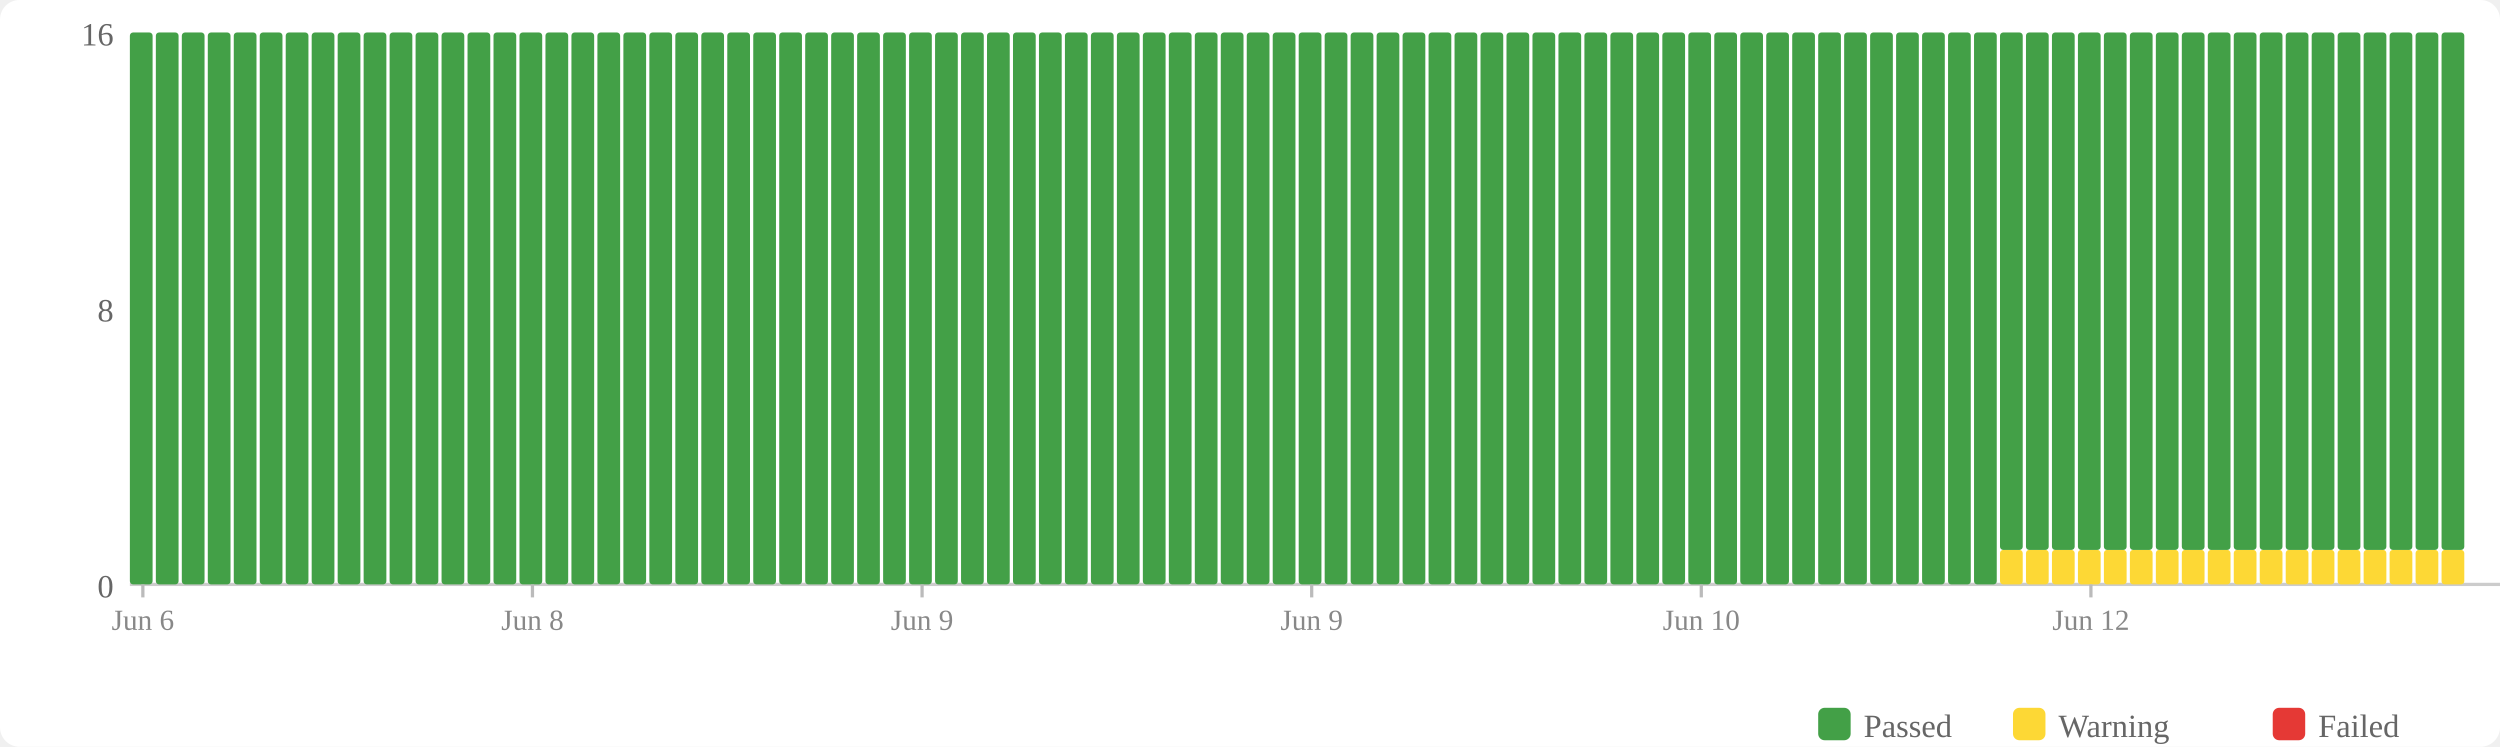
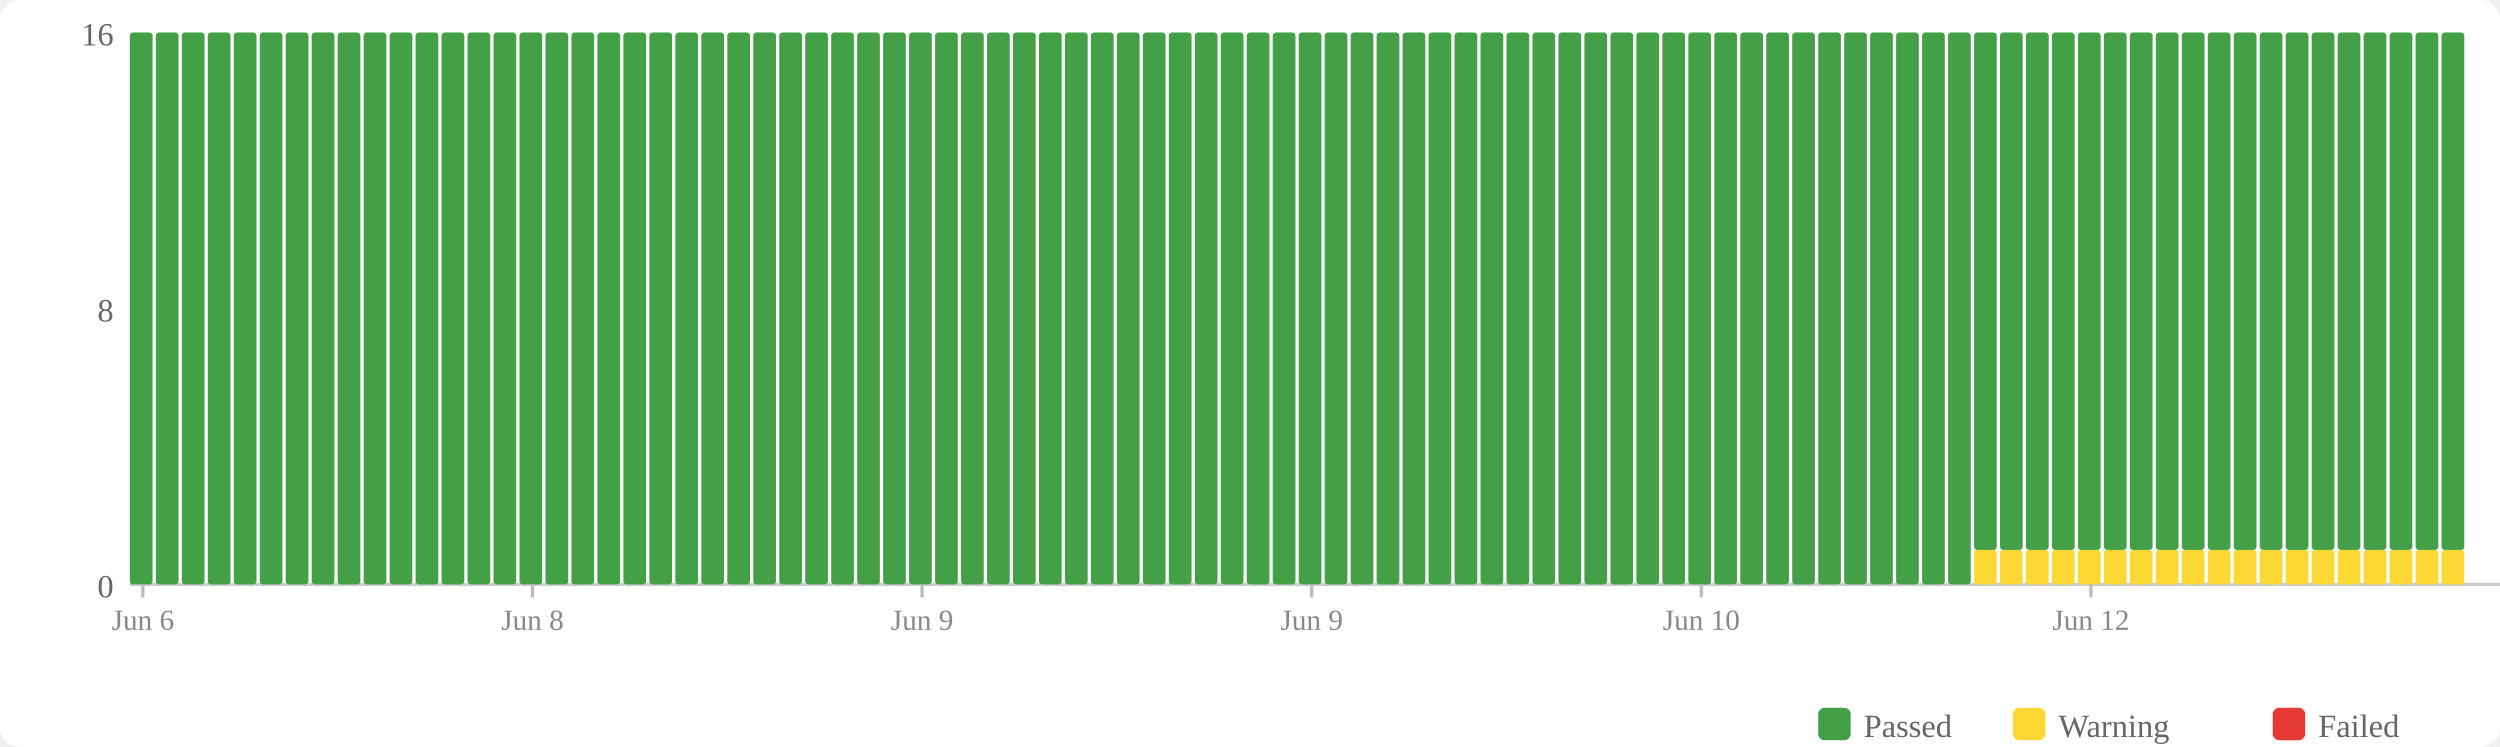
<svg xmlns="http://www.w3.org/2000/svg" width="770" height="230" viewBox="0 0 770 230">
  <rect width="770" height="230" fill="#fff" rx="6" />
  <rect x="560" y="218" width="10" height="10" fill="#43a047" rx="2" />
  <text x="574" y="227" font-size="10" fill="#666">Passed</text>
  <rect x="620" y="218" width="10" height="10" fill="#fdd835" rx="2" />
  <text x="634" y="227" font-size="10" fill="#666">Warning</text>
  <rect x="700" y="218" width="10" height="10" fill="#e53935" rx="2" />
  <text x="714" y="227" font-size="10" fill="#666">Failed</text>
  <text x="35" y="184" text-anchor="end" font-size="10" fill="#666">0</text>
  <text x="35" y="99" text-anchor="end" font-size="10" fill="#666">8</text>
  <text x="35" y="14" text-anchor="end" font-size="10" fill="#666">16</text>
  <line x1="40" y1="180" x2="770" y2="180" stroke="#ccc" stroke-width="1" />
  <rect x="40" y="10" width="7" height="170" fill="#43a047" rx="1" />
  <rect x="48" y="10" width="7" height="170" fill="#43a047" rx="1" />
  <rect x="56" y="10" width="7" height="170" fill="#43a047" rx="1" />
  <rect x="64" y="10" width="7" height="170" fill="#43a047" rx="1" />
  <rect x="72" y="10" width="7" height="170" fill="#43a047" rx="1" />
  <rect x="80" y="10" width="7" height="170" fill="#43a047" rx="1" />
  <rect x="88" y="10" width="7" height="170" fill="#43a047" rx="1" />
  <rect x="96" y="10" width="7" height="170" fill="#43a047" rx="1" />
  <rect x="104" y="10" width="7" height="170" fill="#43a047" rx="1" />
  <rect x="112" y="10" width="7" height="170" fill="#43a047" rx="1" />
  <rect x="120" y="10" width="7" height="170" fill="#43a047" rx="1" />
  <rect x="128" y="10" width="7" height="170" fill="#43a047" rx="1" />
  <rect x="136" y="10" width="7" height="170" fill="#43a047" rx="1" />
  <rect x="144" y="10" width="7" height="170" fill="#43a047" rx="1" />
  <rect x="152" y="10" width="7" height="170" fill="#43a047" rx="1" />
  <rect x="160" y="10" width="7" height="170" fill="#43a047" rx="1" />
  <rect x="168" y="10" width="7" height="170" fill="#43a047" rx="1" />
  <rect x="176" y="10" width="7" height="170" fill="#43a047" rx="1" />
  <rect x="184" y="10" width="7" height="170" fill="#43a047" rx="1" />
  <rect x="192" y="10" width="7" height="170" fill="#43a047" rx="1" />
  <rect x="200" y="10" width="7" height="170" fill="#43a047" rx="1" />
  <rect x="208" y="10" width="7" height="170" fill="#43a047" rx="1" />
  <rect x="216" y="10" width="7" height="170" fill="#43a047" rx="1" />
  <rect x="224" y="10" width="7" height="170" fill="#43a047" rx="1" />
  <rect x="232" y="10" width="7" height="170" fill="#43a047" rx="1" />
  <rect x="240" y="10" width="7" height="170" fill="#43a047" rx="1" />
  <rect x="248" y="10" width="7" height="170" fill="#43a047" rx="1" />
  <rect x="256" y="10" width="7" height="170" fill="#43a047" rx="1" />
  <rect x="264" y="10" width="7" height="170" fill="#43a047" rx="1" />
  <rect x="272" y="10" width="7" height="170" fill="#43a047" rx="1" />
  <rect x="280" y="10" width="7" height="170" fill="#43a047" rx="1" />
  <rect x="288" y="10" width="7" height="170" fill="#43a047" rx="1" />
  <rect x="296" y="10" width="7" height="170" fill="#43a047" rx="1" />
  <rect x="304" y="10" width="7" height="170" fill="#43a047" rx="1" />
  <rect x="312" y="10" width="7" height="170" fill="#43a047" rx="1" />
  <rect x="320" y="10" width="7" height="170" fill="#43a047" rx="1" />
  <rect x="328" y="10" width="7" height="170" fill="#43a047" rx="1" />
  <rect x="336" y="10" width="7" height="170" fill="#43a047" rx="1" />
  <rect x="344" y="10" width="7" height="170" fill="#43a047" rx="1" />
  <rect x="352" y="10" width="7" height="170" fill="#43a047" rx="1" />
  <rect x="360" y="10" width="7" height="170" fill="#43a047" rx="1" />
  <rect x="368" y="10" width="7" height="170" fill="#43a047" rx="1" />
  <rect x="376" y="10" width="7" height="170" fill="#43a047" rx="1" />
  <rect x="384" y="10" width="7" height="170" fill="#43a047" rx="1" />
  <rect x="392" y="10" width="7" height="170" fill="#43a047" rx="1" />
  <rect x="400" y="10" width="7" height="170" fill="#43a047" rx="1" />
  <rect x="408" y="10" width="7" height="170" fill="#43a047" rx="1" />
  <rect x="416" y="10" width="7" height="170" fill="#43a047" rx="1" />
  <rect x="424" y="10" width="7" height="170" fill="#43a047" rx="1" />
  <rect x="432" y="10" width="7" height="170" fill="#43a047" rx="1" />
  <rect x="440" y="10" width="7" height="170" fill="#43a047" rx="1" />
  <rect x="448" y="10" width="7" height="170" fill="#43a047" rx="1" />
  <rect x="456" y="10" width="7" height="170" fill="#43a047" rx="1" />
  <rect x="464" y="10" width="7" height="170" fill="#43a047" rx="1" />
  <rect x="472" y="10" width="7" height="170" fill="#43a047" rx="1" />
  <rect x="480" y="10" width="7" height="170" fill="#43a047" rx="1" />
  <rect x="488" y="10" width="7" height="170" fill="#43a047" rx="1" />
  <rect x="496" y="10" width="7" height="170" fill="#43a047" rx="1" />
  <rect x="504" y="10" width="7" height="170" fill="#43a047" rx="1" />
  <rect x="512" y="10" width="7" height="170" fill="#43a047" rx="1" />
  <rect x="520" y="10" width="7" height="170" fill="#43a047" rx="1" />
  <rect x="528" y="10" width="7" height="170" fill="#43a047" rx="1" />
  <rect x="536" y="10" width="7" height="170" fill="#43a047" rx="1" />
  <rect x="544" y="10" width="7" height="170" fill="#43a047" rx="1" />
  <rect x="552" y="10" width="7" height="170" fill="#43a047" rx="1" />
  <rect x="560" y="10" width="7" height="170" fill="#43a047" rx="1" />
  <rect x="568" y="10" width="7" height="170" fill="#43a047" rx="1" />
  <rect x="576" y="10" width="7" height="170" fill="#43a047" rx="1" />
  <rect x="584" y="10" width="7" height="170" fill="#43a047" rx="1" />
  <rect x="592" y="10" width="7" height="170" fill="#43a047" rx="1" />
  <rect x="600" y="10" width="7" height="170" fill="#43a047" rx="1" />
-   <rect x="608" y="10" width="7" height="170" fill="#43a047" rx="1" />
+   <rect x="608" y="169.375" width="7" height="10.625" fill="#fdd835" rx="1" />
+   <rect x="608" y="10" width="7" height="159.375" fill="#43a047" rx="1" />
  <rect x="616" y="169.375" width="7" height="10.625" fill="#fdd835" rx="1" />
  <rect x="616" y="10" width="7" height="159.375" fill="#43a047" rx="1" />
  <rect x="624" y="169.375" width="7" height="10.625" fill="#fdd835" rx="1" />
  <rect x="624" y="10" width="7" height="159.375" fill="#43a047" rx="1" />
  <rect x="632" y="169.375" width="7" height="10.625" fill="#fdd835" rx="1" />
  <rect x="632" y="10" width="7" height="159.375" fill="#43a047" rx="1" />
  <rect x="640" y="169.375" width="7" height="10.625" fill="#fdd835" rx="1" />
  <rect x="640" y="10" width="7" height="159.375" fill="#43a047" rx="1" />
  <rect x="648" y="169.375" width="7" height="10.625" fill="#fdd835" rx="1" />
  <rect x="648" y="10" width="7" height="159.375" fill="#43a047" rx="1" />
  <rect x="656" y="169.375" width="7" height="10.625" fill="#fdd835" rx="1" />
  <rect x="656" y="10" width="7" height="159.375" fill="#43a047" rx="1" />
  <rect x="664" y="169.375" width="7" height="10.625" fill="#fdd835" rx="1" />
  <rect x="664" y="10" width="7" height="159.375" fill="#43a047" rx="1" />
  <rect x="672" y="169.375" width="7" height="10.625" fill="#fdd835" rx="1" />
  <rect x="672" y="10" width="7" height="159.375" fill="#43a047" rx="1" />
  <rect x="680" y="169.375" width="7" height="10.625" fill="#fdd835" rx="1" />
  <rect x="680" y="10" width="7" height="159.375" fill="#43a047" rx="1" />
  <rect x="688" y="169.375" width="7" height="10.625" fill="#fdd835" rx="1" />
  <rect x="688" y="10" width="7" height="159.375" fill="#43a047" rx="1" />
  <rect x="696" y="169.375" width="7" height="10.625" fill="#fdd835" rx="1" />
  <rect x="696" y="10" width="7" height="159.375" fill="#43a047" rx="1" />
  <rect x="704" y="169.375" width="7" height="10.625" fill="#fdd835" rx="1" />
  <rect x="704" y="10" width="7" height="159.375" fill="#43a047" rx="1" />
  <rect x="712" y="169.375" width="7" height="10.625" fill="#fdd835" rx="1" />
  <rect x="712" y="10" width="7" height="159.375" fill="#43a047" rx="1" />
  <rect x="720" y="169.375" width="7" height="10.625" fill="#fdd835" rx="1" />
  <rect x="720" y="10" width="7" height="159.375" fill="#43a047" rx="1" />
  <rect x="728" y="169.375" width="7" height="10.625" fill="#fdd835" rx="1" />
  <rect x="728" y="10" width="7" height="159.375" fill="#43a047" rx="1" />
  <rect x="736" y="169.375" width="7" height="10.625" fill="#fdd835" rx="1" />
  <rect x="736" y="10" width="7" height="159.375" fill="#43a047" rx="1" />
  <rect x="744" y="169.375" width="7" height="10.625" fill="#fdd835" rx="1" />
  <rect x="744" y="10" width="7" height="159.375" fill="#43a047" rx="1" />
  <rect x="752" y="169.375" width="7" height="10.625" fill="#fdd835" rx="1" />
  <rect x="752" y="10" width="7" height="159.375" fill="#43a047" rx="1" />
  <line x1="44.0" y1="180" x2="44.0" y2="184" stroke="#bbb" stroke-width="1" />
  <text x="44.0" y="194" text-anchor="middle" font-size="9" fill="#888">Jun 6</text>
  <line x1="164.0" y1="180" x2="164.0" y2="184" stroke="#bbb" stroke-width="1" />
  <text x="164.0" y="194" text-anchor="middle" font-size="9" fill="#888">Jun 8</text>
  <line x1="284.0" y1="180" x2="284.0" y2="184" stroke="#bbb" stroke-width="1" />
  <text x="284.0" y="194" text-anchor="middle" font-size="9" fill="#888">Jun 9</text>
  <line x1="404.0" y1="180" x2="404.0" y2="184" stroke="#bbb" stroke-width="1" />
  <text x="404.0" y="194" text-anchor="middle" font-size="9" fill="#888">Jun 9</text>
  <line x1="524.0" y1="180" x2="524.0" y2="184" stroke="#bbb" stroke-width="1" />
  <text x="524.0" y="194" text-anchor="middle" font-size="9" fill="#888">Jun 10</text>
  <line x1="644.0" y1="180" x2="644.0" y2="184" stroke="#bbb" stroke-width="1" />
  <text x="644.0" y="194" text-anchor="middle" font-size="9" fill="#888">Jun 12</text>
</svg>
